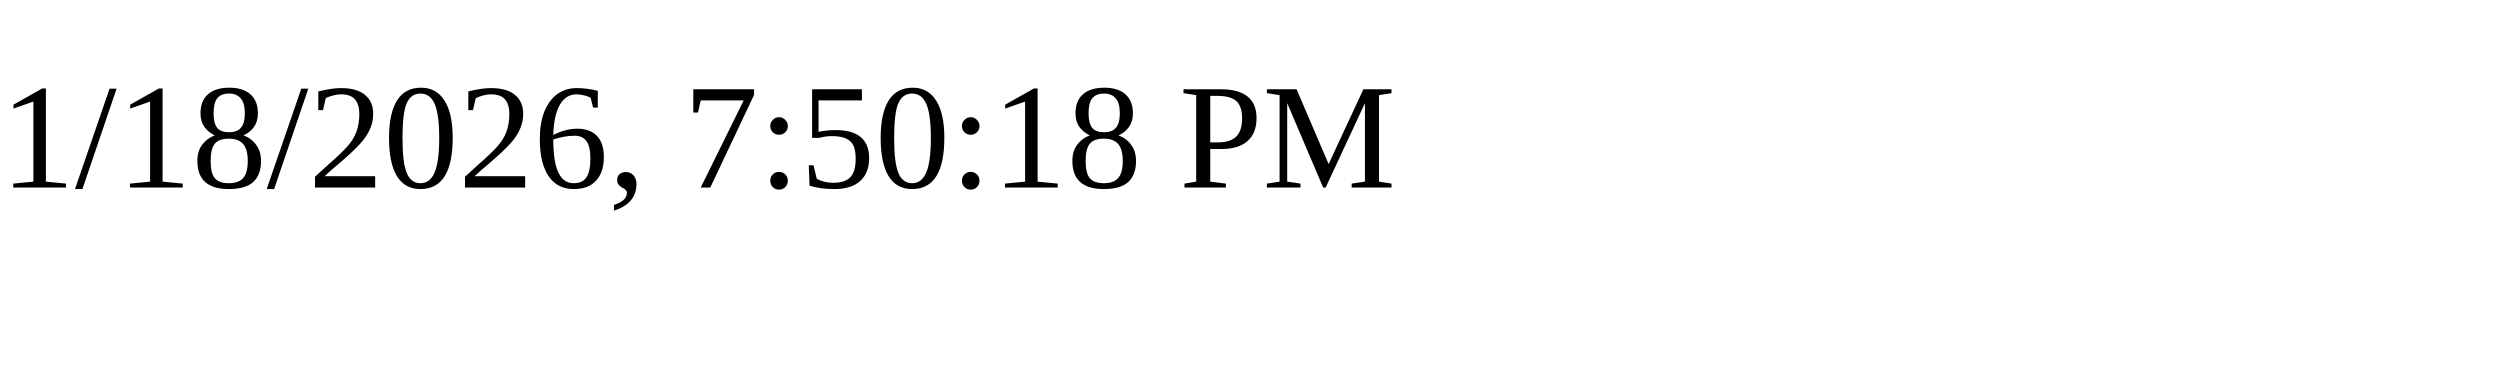
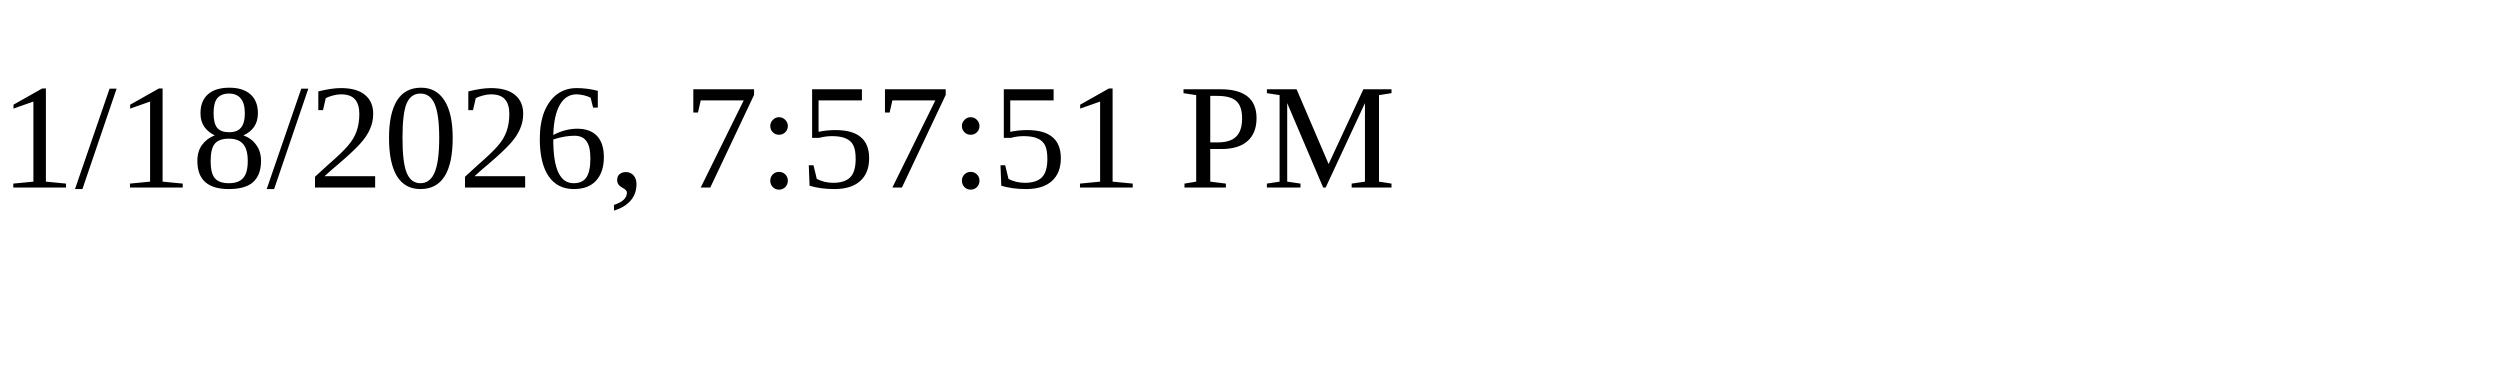
<svg xmlns="http://www.w3.org/2000/svg" height="30" width="200">
-   <text x="0" y="15">1/18/2026, 7:50:18 PM</text>
+   <text x="0" y="15">1/18/2026, 7:57:51 PM</text>
</svg>
